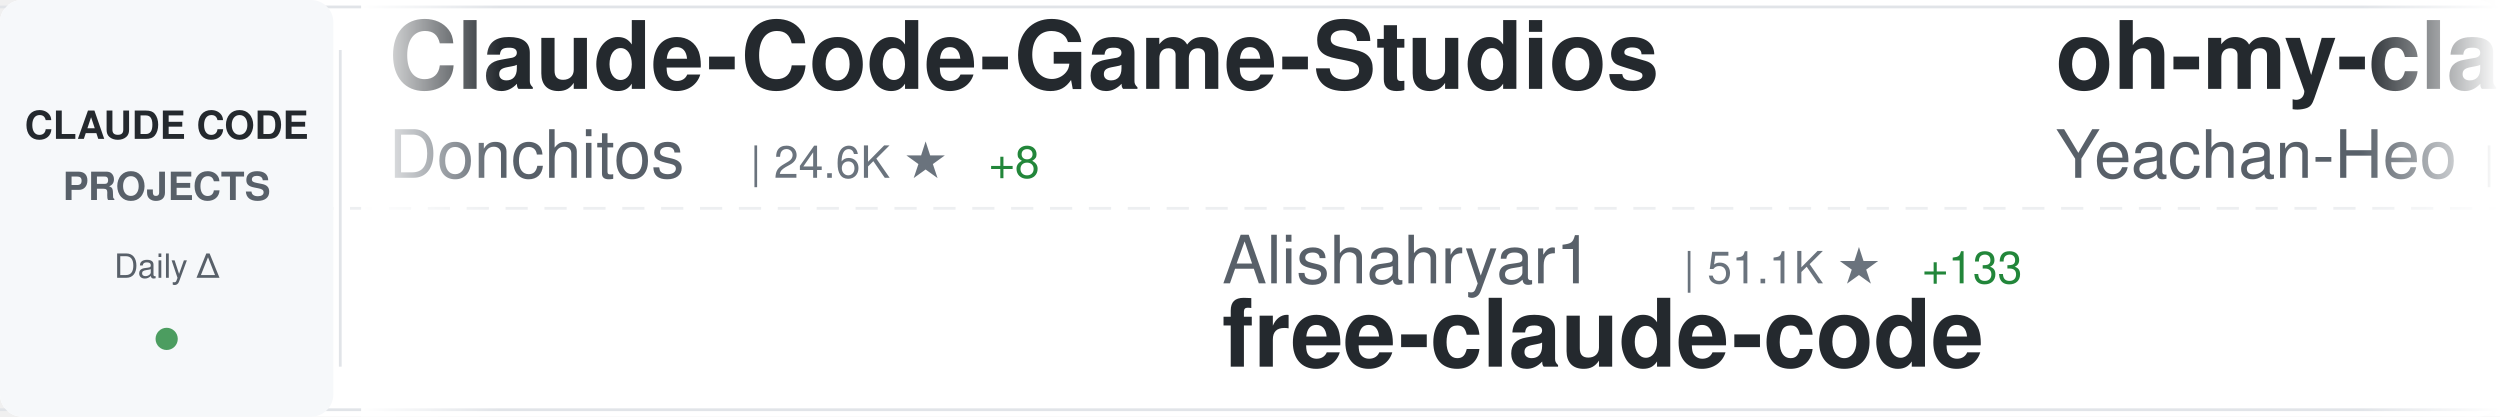
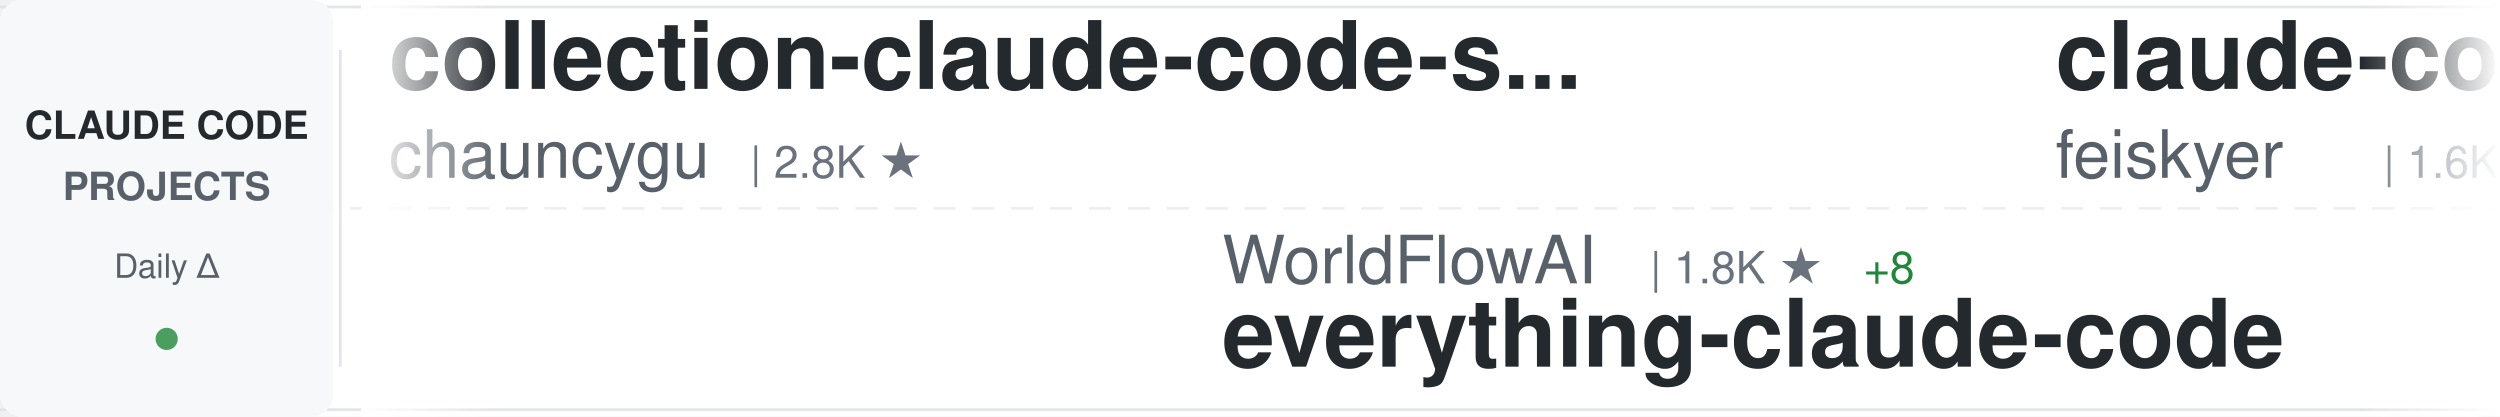
<svg xmlns="http://www.w3.org/2000/svg" width="900" height="150">
  <defs>
    <linearGradient id="awesomeLeftFade" x1="0%" y1="0%" x2="100%" y2="0%">
      <stop offset="0%" style="stop-color:#ffffff;stop-opacity:1" />
      <stop offset="100%" style="stop-color:#ffffff;stop-opacity:0" />
    </linearGradient>
    <linearGradient id="awesomeRightFade" x1="0%" y1="0%" x2="100%" y2="0%">
      <stop offset="0%" style="stop-color:#ffffff;stop-opacity:0" />
      <stop offset="100%" style="stop-color:#ffffff;stop-opacity:1" />
    </linearGradient>
  </defs>
  <rect width="900" height="150" fill="#ffffff" rx="8" />
  <rect x="0" y="2" width="900" height="1" fill="#e1e4e8" />
  <rect x="0" y="147" width="900" height="1" fill="#e1e4e8" />
  <line x1="0" y1="75" x2="900" y2="75" stroke="#e1e4e8" stroke-width="1" stroke-dasharray="8 6" opacity="0.6" />
  <rect x="0" y="0" width="120" height="150" fill="#f6f8fa" rx="8" />
  <text x="60" y="50" font-family="-apple-system, BlinkMacSystemFont, 'Segoe UI', Helvetica, Arial, sans-serif" font-size="14" font-weight="600" fill="#24292e" text-anchor="middle">CLAUDE CODE</text>
  <text x="60" y="72" font-family="-apple-system, BlinkMacSystemFont, 'Segoe UI', Helvetica, Arial, sans-serif" font-size="14" font-weight="600" fill="#586069" text-anchor="middle">PROJECTS</text>
  <text x="60" y="100" font-family="-apple-system, BlinkMacSystemFont, 'Segoe UI', Helvetica, Arial, sans-serif" font-size="12" font-weight="500" fill="#586069" text-anchor="middle">Daily Δ</text>
  <circle cx="60" cy="122" r="4" fill="#22863a" opacity="0.8" />
  <rect x="122" y="18" width="1" height="114" fill="#e1e4e8" />
  <clipPath id="awesomeTickerClip">
    <rect x="130" y="0" width="770" height="150" />
  </clipPath>
  <g clip-path="url(#awesomeTickerClip)">
    <g id="awesomeTickerItems">
      <animateTransform attributeName="transform" attributeType="XML" type="translate" from="0 0" to="-3000 0" dur="54s" repeatCount="indefinite" />
      <g transform="translate(0, 0)">
-         <text x="140" y="32" font-family="-apple-system, BlinkMacSystemFont, 'Segoe UI', Helvetica, Arial, sans-serif" font-size="34" font-weight="600" fill="#24292e">Claude-Code-Game-Studios</text>
-         <text x="140" y="64" font-family="-apple-system, BlinkMacSystemFont, 'Segoe UI', Helvetica, Arial, sans-serif" font-size="24" font-weight="400" fill="#586069">Donchitos</text>
-         <text x="270" y="64" font-family="-apple-system, BlinkMacSystemFont, 'Segoe UI', Helvetica, Arial, sans-serif" font-size="16" font-weight="500" fill="#6a737d">| 24.6K ★</text>
-         <text x="356" y="64" font-family="-apple-system, BlinkMacSystemFont, 'Segoe UI', Helvetica, Arial, sans-serif" font-size="16" font-weight="500" fill="#22863a"> +8</text>
+         <text x="140" y="32" font-family="-apple-system, BlinkMacSystemFont, 'Segoe UI', Helvetica, Arial, sans-serif" font-size="34" font-weight="600" fill="#24292e">collection-claude-code-s...</text>
+         <text x="140" y="64" font-family="-apple-system, BlinkMacSystemFont, 'Segoe UI', Helvetica, Arial, sans-serif" font-size="24" font-weight="400" fill="#586069">chauncygu</text>
+         <text x="270" y="64" font-family="-apple-system, BlinkMacSystemFont, 'Segoe UI', Helvetica, Arial, sans-serif" font-size="16" font-weight="500" fill="#6a737d">| 2.8K ★</text>
      </g>
      <g transform="translate(300, 0)">
-         <text x="140" y="102" font-family="-apple-system, BlinkMacSystemFont, 'Segoe UI', Helvetica, Arial, sans-serif" font-size="24" font-weight="400" fill="#586069">Alishahryar1</text>
-         <text x="306" y="102" font-family="-apple-system, BlinkMacSystemFont, 'Segoe UI', Helvetica, Arial, sans-serif" font-size="16" font-weight="500" fill="#6a737d">| 51.1K ★</text>
-         <text x="392" y="102" font-family="-apple-system, BlinkMacSystemFont, 'Segoe UI', Helvetica, Arial, sans-serif" font-size="16" font-weight="500" fill="#22863a"> +133</text>
-         <text x="140" y="132" font-family="-apple-system, BlinkMacSystemFont, 'Segoe UI', Helvetica, Arial, sans-serif" font-size="34" font-weight="600" fill="#24292e">free-claude-code</text>
+         <text x="140" y="102" font-family="-apple-system, BlinkMacSystemFont, 'Segoe UI', Helvetica, Arial, sans-serif" font-size="24" font-weight="400" fill="#586069">WorldFlowAI</text>
+         <text x="294" y="102" font-family="-apple-system, BlinkMacSystemFont, 'Segoe UI', Helvetica, Arial, sans-serif" font-size="16" font-weight="500" fill="#6a737d">| 1.8K ★</text>
+         <text x="371" y="102" font-family="-apple-system, BlinkMacSystemFont, 'Segoe UI', Helvetica, Arial, sans-serif" font-size="16" font-weight="500" fill="#22863a"> +8</text>
+         <text x="140" y="132" font-family="-apple-system, BlinkMacSystemFont, 'Segoe UI', Helvetica, Arial, sans-serif" font-size="34" font-weight="600" fill="#24292e">everything-claude-code</text>
      </g>
      <g transform="translate(600, 0)">
-         <text x="140" y="32" font-family="-apple-system, BlinkMacSystemFont, 'Segoe UI', Helvetica, Arial, sans-serif" font-size="34" font-weight="600" fill="#24292e">oh-my-claudecode</text>
-         <text x="140" y="64" font-family="-apple-system, BlinkMacSystemFont, 'Segoe UI', Helvetica, Arial, sans-serif" font-size="24" font-weight="400" fill="#586069">Yeachan-Heo</text>
-         <text x="294" y="64" font-family="-apple-system, BlinkMacSystemFont, 'Segoe UI', Helvetica, Arial, sans-serif" font-size="16" font-weight="500" fill="#6a737d">| 38.8K ★</text>
-         <text x="380" y="64" font-family="-apple-system, BlinkMacSystemFont, 'Segoe UI', Helvetica, Arial, sans-serif" font-size="16" font-weight="500" fill="#22863a"> +16</text>
+         <text x="140" y="32" font-family="-apple-system, BlinkMacSystemFont, 'Segoe UI', Helvetica, Arial, sans-serif" font-size="34" font-weight="600" fill="#24292e">claude-code-settings</text>
+         <text x="140" y="64" font-family="-apple-system, BlinkMacSystemFont, 'Segoe UI', Helvetica, Arial, sans-serif" font-size="24" font-weight="400" fill="#586069">feiskyer</text>
+         <text x="258" y="64" font-family="-apple-system, BlinkMacSystemFont, 'Segoe UI', Helvetica, Arial, sans-serif" font-size="16" font-weight="500" fill="#6a737d">| 1.6K ★</text>
+         <text x="335" y="64" font-family="-apple-system, BlinkMacSystemFont, 'Segoe UI', Helvetica, Arial, sans-serif" font-size="16" font-weight="500" fill="#22863a"> +1</text>
      </g>
      <g transform="translate(900, 0)">
-         <text x="140" y="102" font-family="-apple-system, BlinkMacSystemFont, 'Segoe UI', Helvetica, Arial, sans-serif" font-size="24" font-weight="400" fill="#586069">FlorianBruniaux</text>
-         <text x="342" y="102" font-family="-apple-system, BlinkMacSystemFont, 'Segoe UI', Helvetica, Arial, sans-serif" font-size="16" font-weight="500" fill="#6a737d">| 5.8K ★</text>
-         <text x="419" y="102" font-family="-apple-system, BlinkMacSystemFont, 'Segoe UI', Helvetica, Arial, sans-serif" font-size="16" font-weight="500" fill="#22863a"> +3</text>
-         <text x="140" y="132" font-family="-apple-system, BlinkMacSystemFont, 'Segoe UI', Helvetica, Arial, sans-serif" font-size="34" font-weight="600" fill="#24292e">claude-code-ultimate-gui...</text>
+         <text x="140" y="102" font-family="-apple-system, BlinkMacSystemFont, 'Segoe UI', Helvetica, Arial, sans-serif" font-size="24" font-weight="400" fill="#586069">Pimzino</text>
+         <text x="246" y="102" font-family="-apple-system, BlinkMacSystemFont, 'Segoe UI', Helvetica, Arial, sans-serif" font-size="16" font-weight="500" fill="#6a737d">| 3.9K ★</text>
+         <text x="140" y="132" font-family="-apple-system, BlinkMacSystemFont, 'Segoe UI', Helvetica, Arial, sans-serif" font-size="34" font-weight="600" fill="#24292e">claude-code-spec-workflo...</text>
      </g>
      <g transform="translate(1200, 0)">
-         <text x="140" y="32" font-family="-apple-system, BlinkMacSystemFont, 'Segoe UI', Helvetica, Arial, sans-serif" font-size="34" font-weight="600" fill="#24292e">claude-code-from-source</text>
-         <text x="140" y="64" font-family="-apple-system, BlinkMacSystemFont, 'Segoe UI', Helvetica, Arial, sans-serif" font-size="24" font-weight="400" fill="#586069">alejandrobalderas</text>
-         <text x="366" y="64" font-family="-apple-system, BlinkMacSystemFont, 'Segoe UI', Helvetica, Arial, sans-serif" font-size="16" font-weight="500" fill="#6a737d">| 2.8K ★</text>
+         <text x="140" y="32" font-family="-apple-system, BlinkMacSystemFont, 'Segoe UI', Helvetica, Arial, sans-serif" font-size="34" font-weight="600" fill="#24292e">arcads-claude-code</text>
+         <text x="140" y="64" font-family="-apple-system, BlinkMacSystemFont, 'Segoe UI', Helvetica, Arial, sans-serif" font-size="24" font-weight="400" fill="#586069">krusemediallc</text>
+         <text x="318" y="64" font-family="-apple-system, BlinkMacSystemFont, 'Segoe UI', Helvetica, Arial, sans-serif" font-size="16" font-weight="500" fill="#6a737d">| 1.4K ★</text>
+         <text x="395" y="64" font-family="-apple-system, BlinkMacSystemFont, 'Segoe UI', Helvetica, Arial, sans-serif" font-size="16" font-weight="500" fill="#22863a"> +2</text>
      </g>
      <g transform="translate(1500, 0)">
-         <text x="140" y="102" font-family="-apple-system, BlinkMacSystemFont, 'Segoe UI', Helvetica, Arial, sans-serif" font-size="24" font-weight="400" fill="#586069">andrew-kramer-inno</text>
-         <text x="378" y="102" font-family="-apple-system, BlinkMacSystemFont, 'Segoe UI', Helvetica, Arial, sans-serif" font-size="16" font-weight="500" fill="#6a737d">| 594 ★</text>
-         <text x="140" y="132" font-family="-apple-system, BlinkMacSystemFont, 'Segoe UI', Helvetica, Arial, sans-serif" font-size="34" font-weight="600" fill="#24292e">claude-code-source-build</text>
+         <text x="140" y="102" font-family="-apple-system, BlinkMacSystemFont, 'Segoe UI', Helvetica, Arial, sans-serif" font-size="24" font-weight="400" fill="#586069">SeemSeam</text>
+         <text x="258" y="102" font-family="-apple-system, BlinkMacSystemFont, 'Segoe UI', Helvetica, Arial, sans-serif" font-size="16" font-weight="500" fill="#6a737d">| 3.5K ★</text>
+         <text x="335" y="102" font-family="-apple-system, BlinkMacSystemFont, 'Segoe UI', Helvetica, Arial, sans-serif" font-size="16" font-weight="500" fill="#22863a"> +1</text>
+         <text x="140" y="132" font-family="-apple-system, BlinkMacSystemFont, 'Segoe UI', Helvetica, Arial, sans-serif" font-size="34" font-weight="600" fill="#24292e">claude_codex_bridge</text>
      </g>
      <g transform="translate(1800, 0)">
-         <text x="140" y="32" font-family="-apple-system, BlinkMacSystemFont, 'Segoe UI', Helvetica, Arial, sans-serif" font-size="34" font-weight="600" fill="#24292e">claude-code-system-promp...</text>
-         <text x="140" y="64" font-family="-apple-system, BlinkMacSystemFont, 'Segoe UI', Helvetica, Arial, sans-serif" font-size="24" font-weight="400" fill="#586069">Piebald-AI</text>
-         <text x="282" y="64" font-family="-apple-system, BlinkMacSystemFont, 'Segoe UI', Helvetica, Arial, sans-serif" font-size="16" font-weight="500" fill="#6a737d">| 12.5K ★</text>
-         <text x="368" y="64" font-family="-apple-system, BlinkMacSystemFont, 'Segoe UI', Helvetica, Arial, sans-serif" font-size="16" font-weight="500" fill="#22863a"> +4</text>
+         <text x="140" y="32" font-family="-apple-system, BlinkMacSystemFont, 'Segoe UI', Helvetica, Arial, sans-serif" font-size="34" font-weight="600" fill="#24292e">claude-code-showcase</text>
+         <text x="140" y="64" font-family="-apple-system, BlinkMacSystemFont, 'Segoe UI', Helvetica, Arial, sans-serif" font-size="24" font-weight="400" fill="#586069">ChrisWiles</text>
+         <text x="282" y="64" font-family="-apple-system, BlinkMacSystemFont, 'Segoe UI', Helvetica, Arial, sans-serif" font-size="16" font-weight="500" fill="#6a737d">| 6.0K ★</text>
+         <text x="359" y="64" font-family="-apple-system, BlinkMacSystemFont, 'Segoe UI', Helvetica, Arial, sans-serif" font-size="16" font-weight="500" fill="#22863a"> +3</text>
      </g>
      <g transform="translate(2100, 0)">
-         <text x="140" y="102" font-family="-apple-system, BlinkMacSystemFont, 'Segoe UI', Helvetica, Arial, sans-serif" font-size="24" font-weight="400" fill="#586069">anthropics</text>
-         <text x="282" y="102" font-family="-apple-system, BlinkMacSystemFont, 'Segoe UI', Helvetica, Arial, sans-serif" font-size="16" font-weight="500" fill="#6a737d">| 172.2K ★</text>
-         <text x="377" y="102" font-family="-apple-system, BlinkMacSystemFont, 'Segoe UI', Helvetica, Arial, sans-serif" font-size="16" font-weight="500" fill="#22863a"> +67</text>
-         <text x="140" y="132" font-family="-apple-system, BlinkMacSystemFont, 'Segoe UI', Helvetica, Arial, sans-serif" font-size="34" font-weight="600" fill="#24292e">skills</text>
+         <text x="140" y="102" font-family="-apple-system, BlinkMacSystemFont, 'Segoe UI', Helvetica, Arial, sans-serif" font-size="24" font-weight="400" fill="#586069">centminmod</text>
+         <text x="282" y="102" font-family="-apple-system, BlinkMacSystemFont, 'Segoe UI', Helvetica, Arial, sans-serif" font-size="16" font-weight="500" fill="#6a737d">| 2.6K ★</text>
+         <text x="359" y="102" font-family="-apple-system, BlinkMacSystemFont, 'Segoe UI', Helvetica, Arial, sans-serif" font-size="16" font-weight="500" fill="#cb2431"> -1</text>
+         <text x="140" y="132" font-family="-apple-system, BlinkMacSystemFont, 'Segoe UI', Helvetica, Arial, sans-serif" font-size="34" font-weight="600" fill="#24292e">my-claude-code-setup</text>
      </g>
      <g transform="translate(2400, 0)">
-         <text x="140" y="32" font-family="-apple-system, BlinkMacSystemFont, 'Segoe UI', Helvetica, Arial, sans-serif" font-size="34" font-weight="600" fill="#24292e">pi-vs-claude-code</text>
-         <text x="140" y="64" font-family="-apple-system, BlinkMacSystemFont, 'Segoe UI', Helvetica, Arial, sans-serif" font-size="24" font-weight="400" fill="#586069">disler</text>
-         <text x="234" y="64" font-family="-apple-system, BlinkMacSystemFont, 'Segoe UI', Helvetica, Arial, sans-serif" font-size="16" font-weight="500" fill="#6a737d">| 1.6K ★</text>
-         <text x="311" y="64" font-family="-apple-system, BlinkMacSystemFont, 'Segoe UI', Helvetica, Arial, sans-serif" font-size="16" font-weight="500" fill="#22863a"> +2</text>
+         <text x="140" y="32" font-family="-apple-system, BlinkMacSystemFont, 'Segoe UI', Helvetica, Arial, sans-serif" font-size="34" font-weight="600" fill="#24292e">sc-claude-code-files</text>
+         <text x="140" y="64" font-family="-apple-system, BlinkMacSystemFont, 'Segoe UI', Helvetica, Arial, sans-serif" font-size="24" font-weight="400" fill="#586069">https-deeplearning-ai</text>
+         <text x="414" y="64" font-family="-apple-system, BlinkMacSystemFont, 'Segoe UI', Helvetica, Arial, sans-serif" font-size="16" font-weight="500" fill="#6a737d">| 546 ★</text>
      </g>
      <g transform="translate(2700, 0)">
-         <text x="140" y="102" font-family="-apple-system, BlinkMacSystemFont, 'Segoe UI', Helvetica, Arial, sans-serif" font-size="24" font-weight="400" fill="#586069">feiskyer</text>
-         <text x="258" y="102" font-family="-apple-system, BlinkMacSystemFont, 'Segoe UI', Helvetica, Arial, sans-serif" font-size="16" font-weight="500" fill="#6a737d">| 1.6K ★</text>
-         <text x="140" y="132" font-family="-apple-system, BlinkMacSystemFont, 'Segoe UI', Helvetica, Arial, sans-serif" font-size="34" font-weight="600" fill="#24292e">claude-code-settings</text>
+         <text x="140" y="102" font-family="-apple-system, BlinkMacSystemFont, 'Segoe UI', Helvetica, Arial, sans-serif" font-size="24" font-weight="400" fill="#586069">digitalsamba</text>
+         <text x="306" y="102" font-family="-apple-system, BlinkMacSystemFont, 'Segoe UI', Helvetica, Arial, sans-serif" font-size="16" font-weight="500" fill="#6a737d">| 2.0K ★</text>
+         <text x="383" y="102" font-family="-apple-system, BlinkMacSystemFont, 'Segoe UI', Helvetica, Arial, sans-serif" font-size="16" font-weight="500" fill="#22863a"> +2</text>
+         <text x="140" y="132" font-family="-apple-system, BlinkMacSystemFont, 'Segoe UI', Helvetica, Arial, sans-serif" font-size="34" font-weight="600" fill="#24292e">claude-code-video-toolki...</text>
      </g>
      <g transform="translate(3000, 0)">
-         <text x="140" y="32" font-family="-apple-system, BlinkMacSystemFont, 'Segoe UI', Helvetica, Arial, sans-serif" font-size="34" font-weight="600" fill="#24292e">Claude-Code-Game-Studios</text>
-         <text x="140" y="64" font-family="-apple-system, BlinkMacSystemFont, 'Segoe UI', Helvetica, Arial, sans-serif" font-size="24" font-weight="400" fill="#586069">Donchitos</text>
-         <text x="270" y="64" font-family="-apple-system, BlinkMacSystemFont, 'Segoe UI', Helvetica, Arial, sans-serif" font-size="16" font-weight="500" fill="#6a737d">| 24.6K ★</text>
-         <text x="356" y="64" font-family="-apple-system, BlinkMacSystemFont, 'Segoe UI', Helvetica, Arial, sans-serif" font-size="16" font-weight="500" fill="#22863a"> +8</text>
+         <text x="140" y="32" font-family="-apple-system, BlinkMacSystemFont, 'Segoe UI', Helvetica, Arial, sans-serif" font-size="34" font-weight="600" fill="#24292e">collection-claude-code-s...</text>
+         <text x="140" y="64" font-family="-apple-system, BlinkMacSystemFont, 'Segoe UI', Helvetica, Arial, sans-serif" font-size="24" font-weight="400" fill="#586069">chauncygu</text>
+         <text x="270" y="64" font-family="-apple-system, BlinkMacSystemFont, 'Segoe UI', Helvetica, Arial, sans-serif" font-size="16" font-weight="500" fill="#6a737d">| 2.8K ★</text>
      </g>
      <g transform="translate(3300, 0)">
-         <text x="140" y="102" font-family="-apple-system, BlinkMacSystemFont, 'Segoe UI', Helvetica, Arial, sans-serif" font-size="24" font-weight="400" fill="#586069">Alishahryar1</text>
-         <text x="306" y="102" font-family="-apple-system, BlinkMacSystemFont, 'Segoe UI', Helvetica, Arial, sans-serif" font-size="16" font-weight="500" fill="#6a737d">| 51.1K ★</text>
-         <text x="392" y="102" font-family="-apple-system, BlinkMacSystemFont, 'Segoe UI', Helvetica, Arial, sans-serif" font-size="16" font-weight="500" fill="#22863a"> +133</text>
-         <text x="140" y="132" font-family="-apple-system, BlinkMacSystemFont, 'Segoe UI', Helvetica, Arial, sans-serif" font-size="34" font-weight="600" fill="#24292e">free-claude-code</text>
+         <text x="140" y="102" font-family="-apple-system, BlinkMacSystemFont, 'Segoe UI', Helvetica, Arial, sans-serif" font-size="24" font-weight="400" fill="#586069">WorldFlowAI</text>
+         <text x="294" y="102" font-family="-apple-system, BlinkMacSystemFont, 'Segoe UI', Helvetica, Arial, sans-serif" font-size="16" font-weight="500" fill="#6a737d">| 1.8K ★</text>
+         <text x="371" y="102" font-family="-apple-system, BlinkMacSystemFont, 'Segoe UI', Helvetica, Arial, sans-serif" font-size="16" font-weight="500" fill="#22863a"> +8</text>
+         <text x="140" y="132" font-family="-apple-system, BlinkMacSystemFont, 'Segoe UI', Helvetica, Arial, sans-serif" font-size="34" font-weight="600" fill="#24292e">everything-claude-code</text>
      </g>
      <g transform="translate(3600, 0)">
-         <text x="140" y="32" font-family="-apple-system, BlinkMacSystemFont, 'Segoe UI', Helvetica, Arial, sans-serif" font-size="34" font-weight="600" fill="#24292e">oh-my-claudecode</text>
-         <text x="140" y="64" font-family="-apple-system, BlinkMacSystemFont, 'Segoe UI', Helvetica, Arial, sans-serif" font-size="24" font-weight="400" fill="#586069">Yeachan-Heo</text>
-         <text x="294" y="64" font-family="-apple-system, BlinkMacSystemFont, 'Segoe UI', Helvetica, Arial, sans-serif" font-size="16" font-weight="500" fill="#6a737d">| 38.8K ★</text>
-         <text x="380" y="64" font-family="-apple-system, BlinkMacSystemFont, 'Segoe UI', Helvetica, Arial, sans-serif" font-size="16" font-weight="500" fill="#22863a"> +16</text>
+         <text x="140" y="32" font-family="-apple-system, BlinkMacSystemFont, 'Segoe UI', Helvetica, Arial, sans-serif" font-size="34" font-weight="600" fill="#24292e">claude-code-settings</text>
+         <text x="140" y="64" font-family="-apple-system, BlinkMacSystemFont, 'Segoe UI', Helvetica, Arial, sans-serif" font-size="24" font-weight="400" fill="#586069">feiskyer</text>
+         <text x="258" y="64" font-family="-apple-system, BlinkMacSystemFont, 'Segoe UI', Helvetica, Arial, sans-serif" font-size="16" font-weight="500" fill="#6a737d">| 1.6K ★</text>
+         <text x="335" y="64" font-family="-apple-system, BlinkMacSystemFont, 'Segoe UI', Helvetica, Arial, sans-serif" font-size="16" font-weight="500" fill="#22863a"> +1</text>
      </g>
      <g transform="translate(3900, 0)">
-         <text x="140" y="102" font-family="-apple-system, BlinkMacSystemFont, 'Segoe UI', Helvetica, Arial, sans-serif" font-size="24" font-weight="400" fill="#586069">FlorianBruniaux</text>
-         <text x="342" y="102" font-family="-apple-system, BlinkMacSystemFont, 'Segoe UI', Helvetica, Arial, sans-serif" font-size="16" font-weight="500" fill="#6a737d">| 5.8K ★</text>
-         <text x="419" y="102" font-family="-apple-system, BlinkMacSystemFont, 'Segoe UI', Helvetica, Arial, sans-serif" font-size="16" font-weight="500" fill="#22863a"> +3</text>
-         <text x="140" y="132" font-family="-apple-system, BlinkMacSystemFont, 'Segoe UI', Helvetica, Arial, sans-serif" font-size="34" font-weight="600" fill="#24292e">claude-code-ultimate-gui...</text>
+         <text x="140" y="102" font-family="-apple-system, BlinkMacSystemFont, 'Segoe UI', Helvetica, Arial, sans-serif" font-size="24" font-weight="400" fill="#586069">Pimzino</text>
+         <text x="246" y="102" font-family="-apple-system, BlinkMacSystemFont, 'Segoe UI', Helvetica, Arial, sans-serif" font-size="16" font-weight="500" fill="#6a737d">| 3.9K ★</text>
+         <text x="140" y="132" font-family="-apple-system, BlinkMacSystemFont, 'Segoe UI', Helvetica, Arial, sans-serif" font-size="34" font-weight="600" fill="#24292e">claude-code-spec-workflo...</text>
      </g>
    </g>
  </g>
  <rect x="130" y="0" width="50" height="150" fill="url(#awesomeLeftFade)" />
  <rect x="850" y="0" width="50" height="150" fill="url(#awesomeRightFade)" />
</svg>
